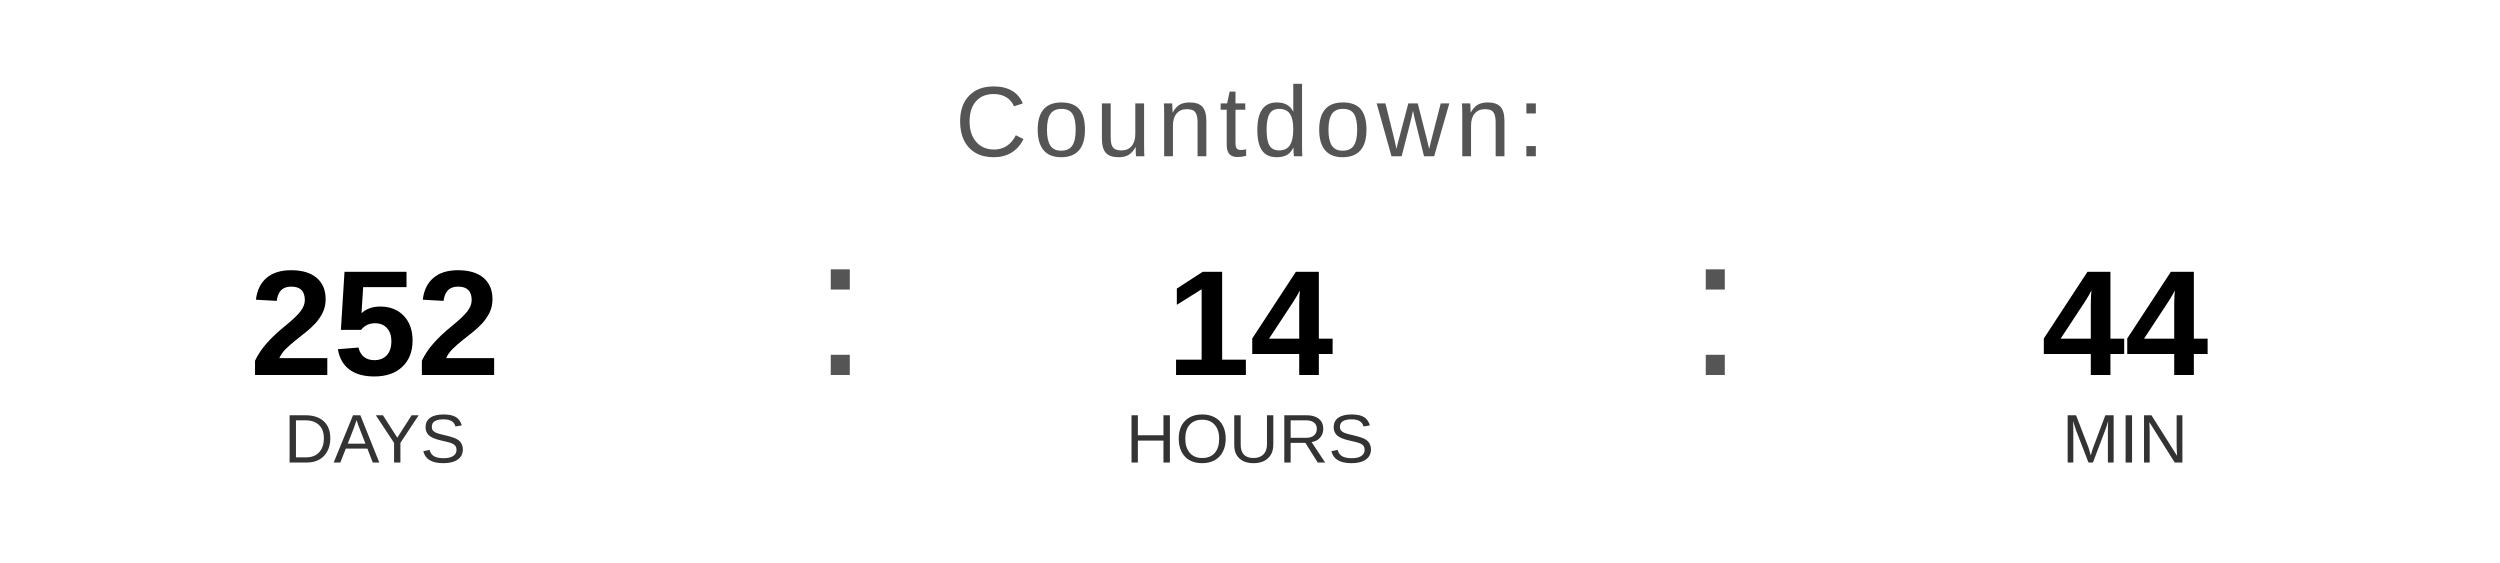
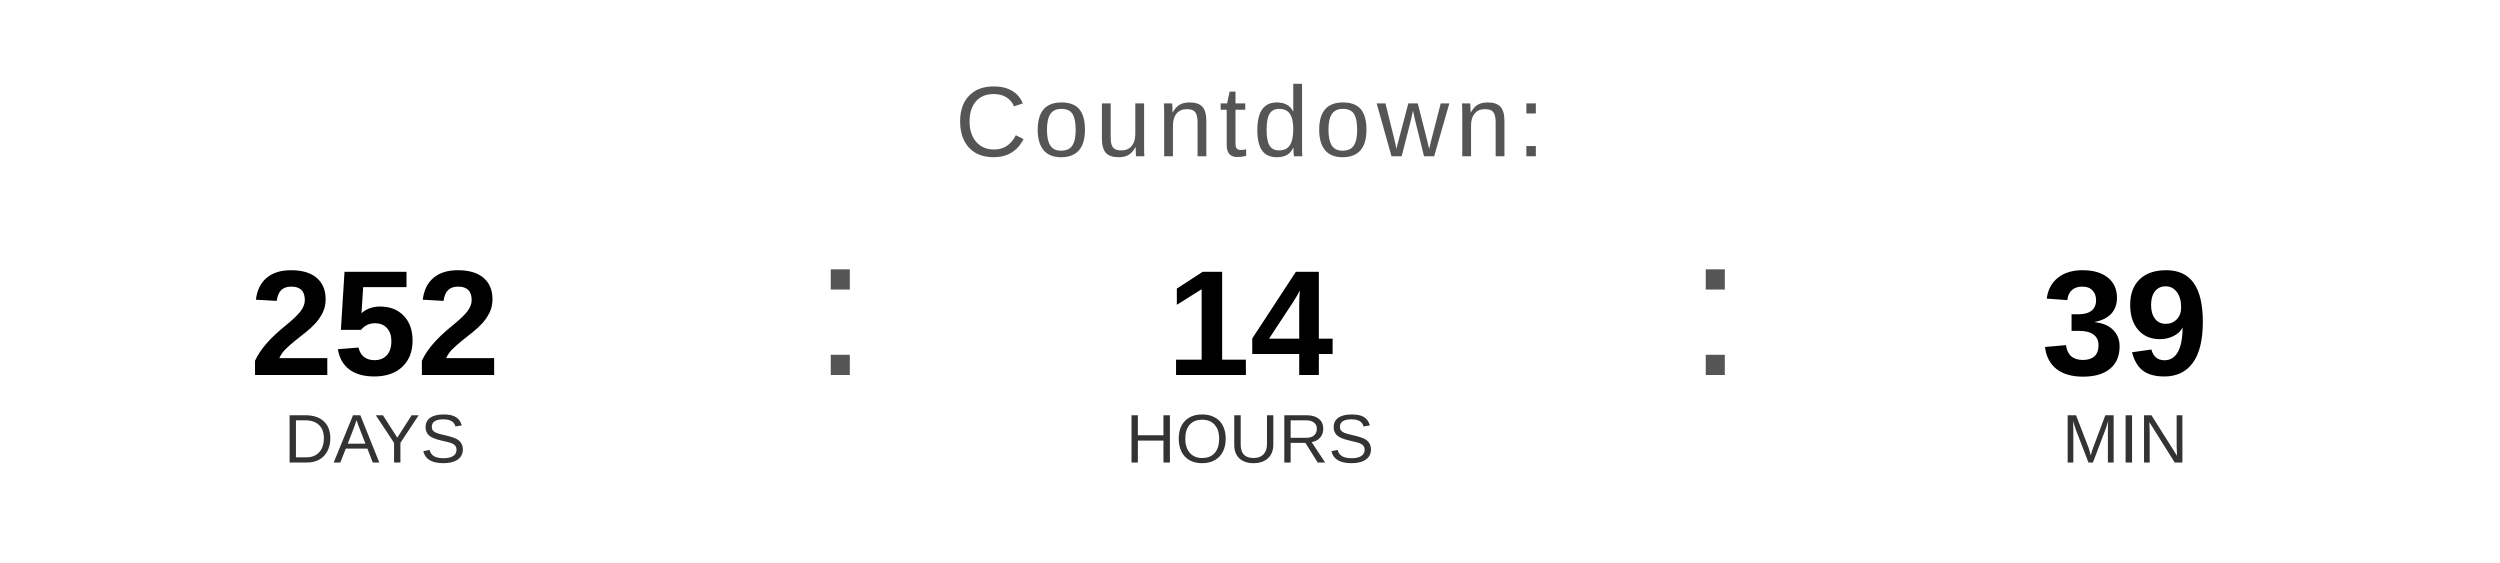
<svg xmlns="http://www.w3.org/2000/svg" width="400" height="90" viewBox="0 0 400 90">
  <text x="200" y="25" font-family="Arial, Helvetica, sans-serif" font-size="16" fill="#555555" text-anchor="middle" letter-spacing="1">
    Countdown:
  </text>
  <text x="60" y="60" font-family="Arial, Helvetica, sans-serif" font-size="24" font-weight="bold" fill="#000000" text-anchor="middle">252</text>
  <text x="60" y="74" font-family="Arial, Helvetica, sans-serif" font-size="11" fill="#333333" text-anchor="middle">DAYS</text>
  <text x="130" y="60" font-family="Arial, sans-serif" font-size="32" fill="#555555">:</text>
  <text x="200" y="60" font-family="Arial, Helvetica, sans-serif" font-size="24" font-weight="bold" fill="#000000" text-anchor="middle">14</text>
  <text x="200" y="74" font-family="Arial, Helvetica, sans-serif" font-size="11" fill="#333333" text-anchor="middle">HOURS</text>
  <text x="270" y="60" font-family="Arial, sans-serif" font-size="32" fill="#555555">:</text>
-   <text x="340" y="60" font-family="Arial, Helvetica, sans-serif" font-size="24" font-weight="bold" fill="#000000" text-anchor="middle">44</text>
+   <text x="340" y="60" font-family="Arial, Helvetica, sans-serif" font-size="24" font-weight="bold" fill="#000000" text-anchor="middle">39</text>
  <text x="340" y="74" font-family="Arial, Helvetica, sans-serif" font-size="11" fill="#333333" text-anchor="middle">MIN</text>
</svg>
